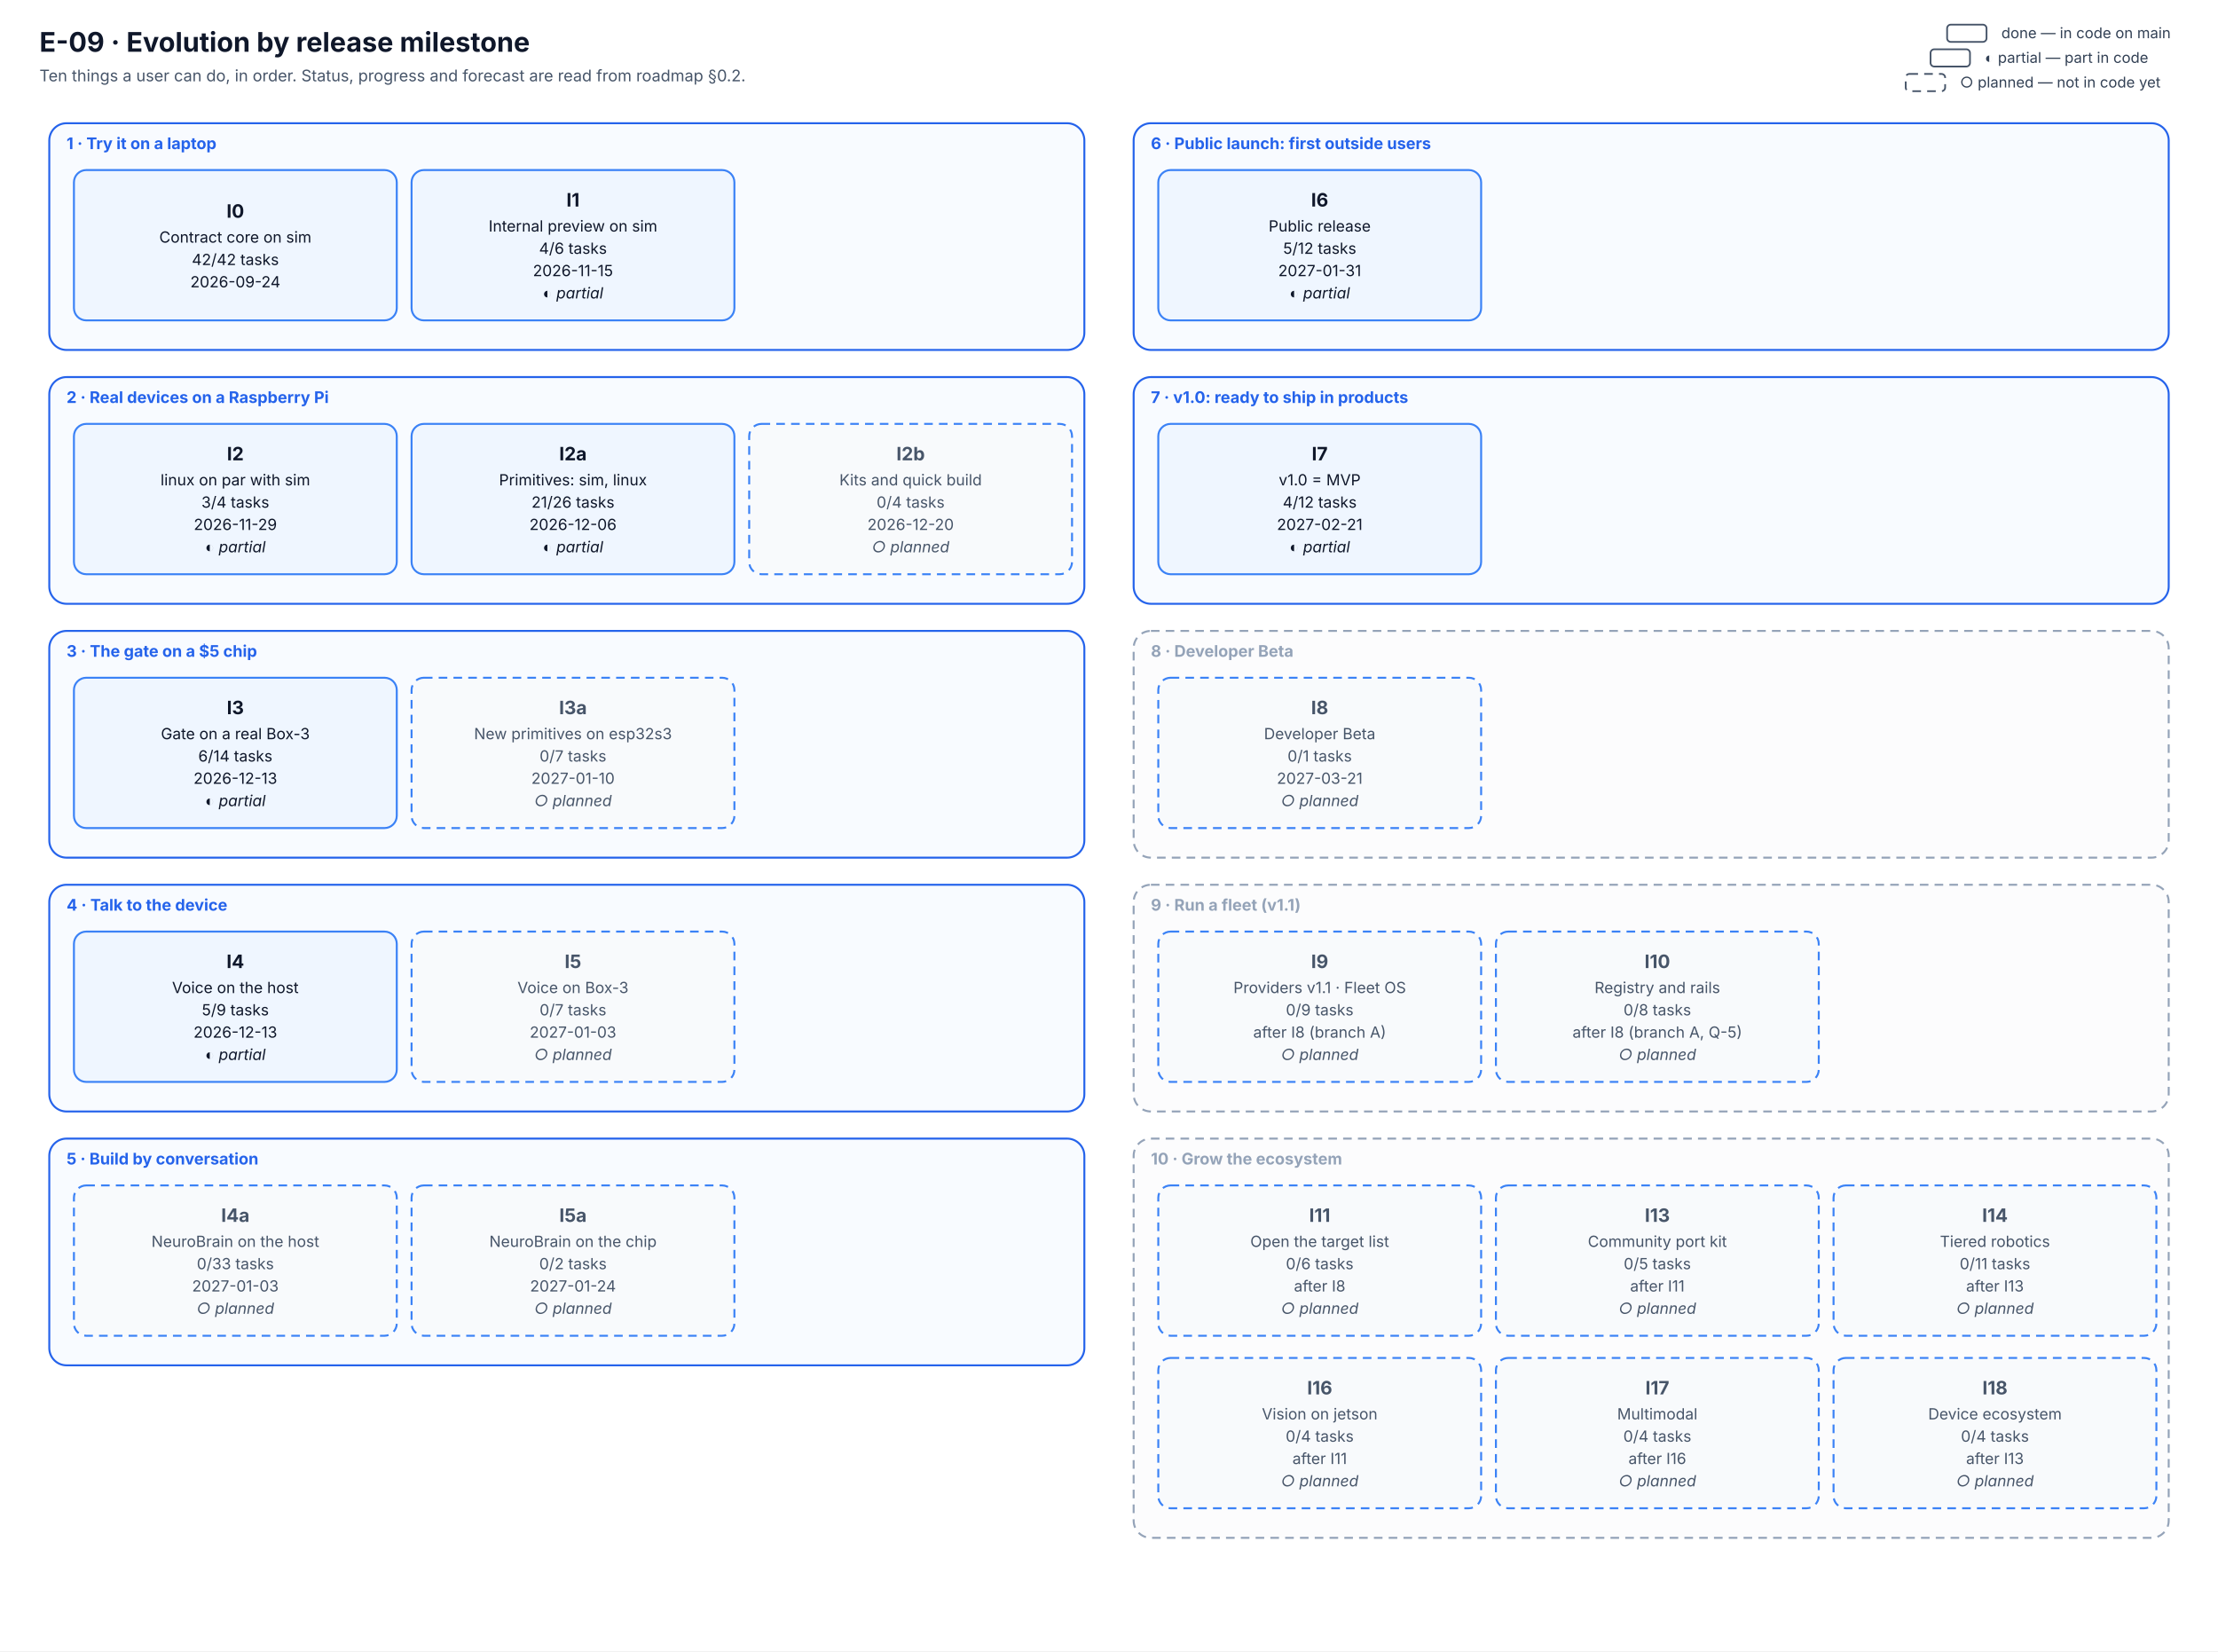
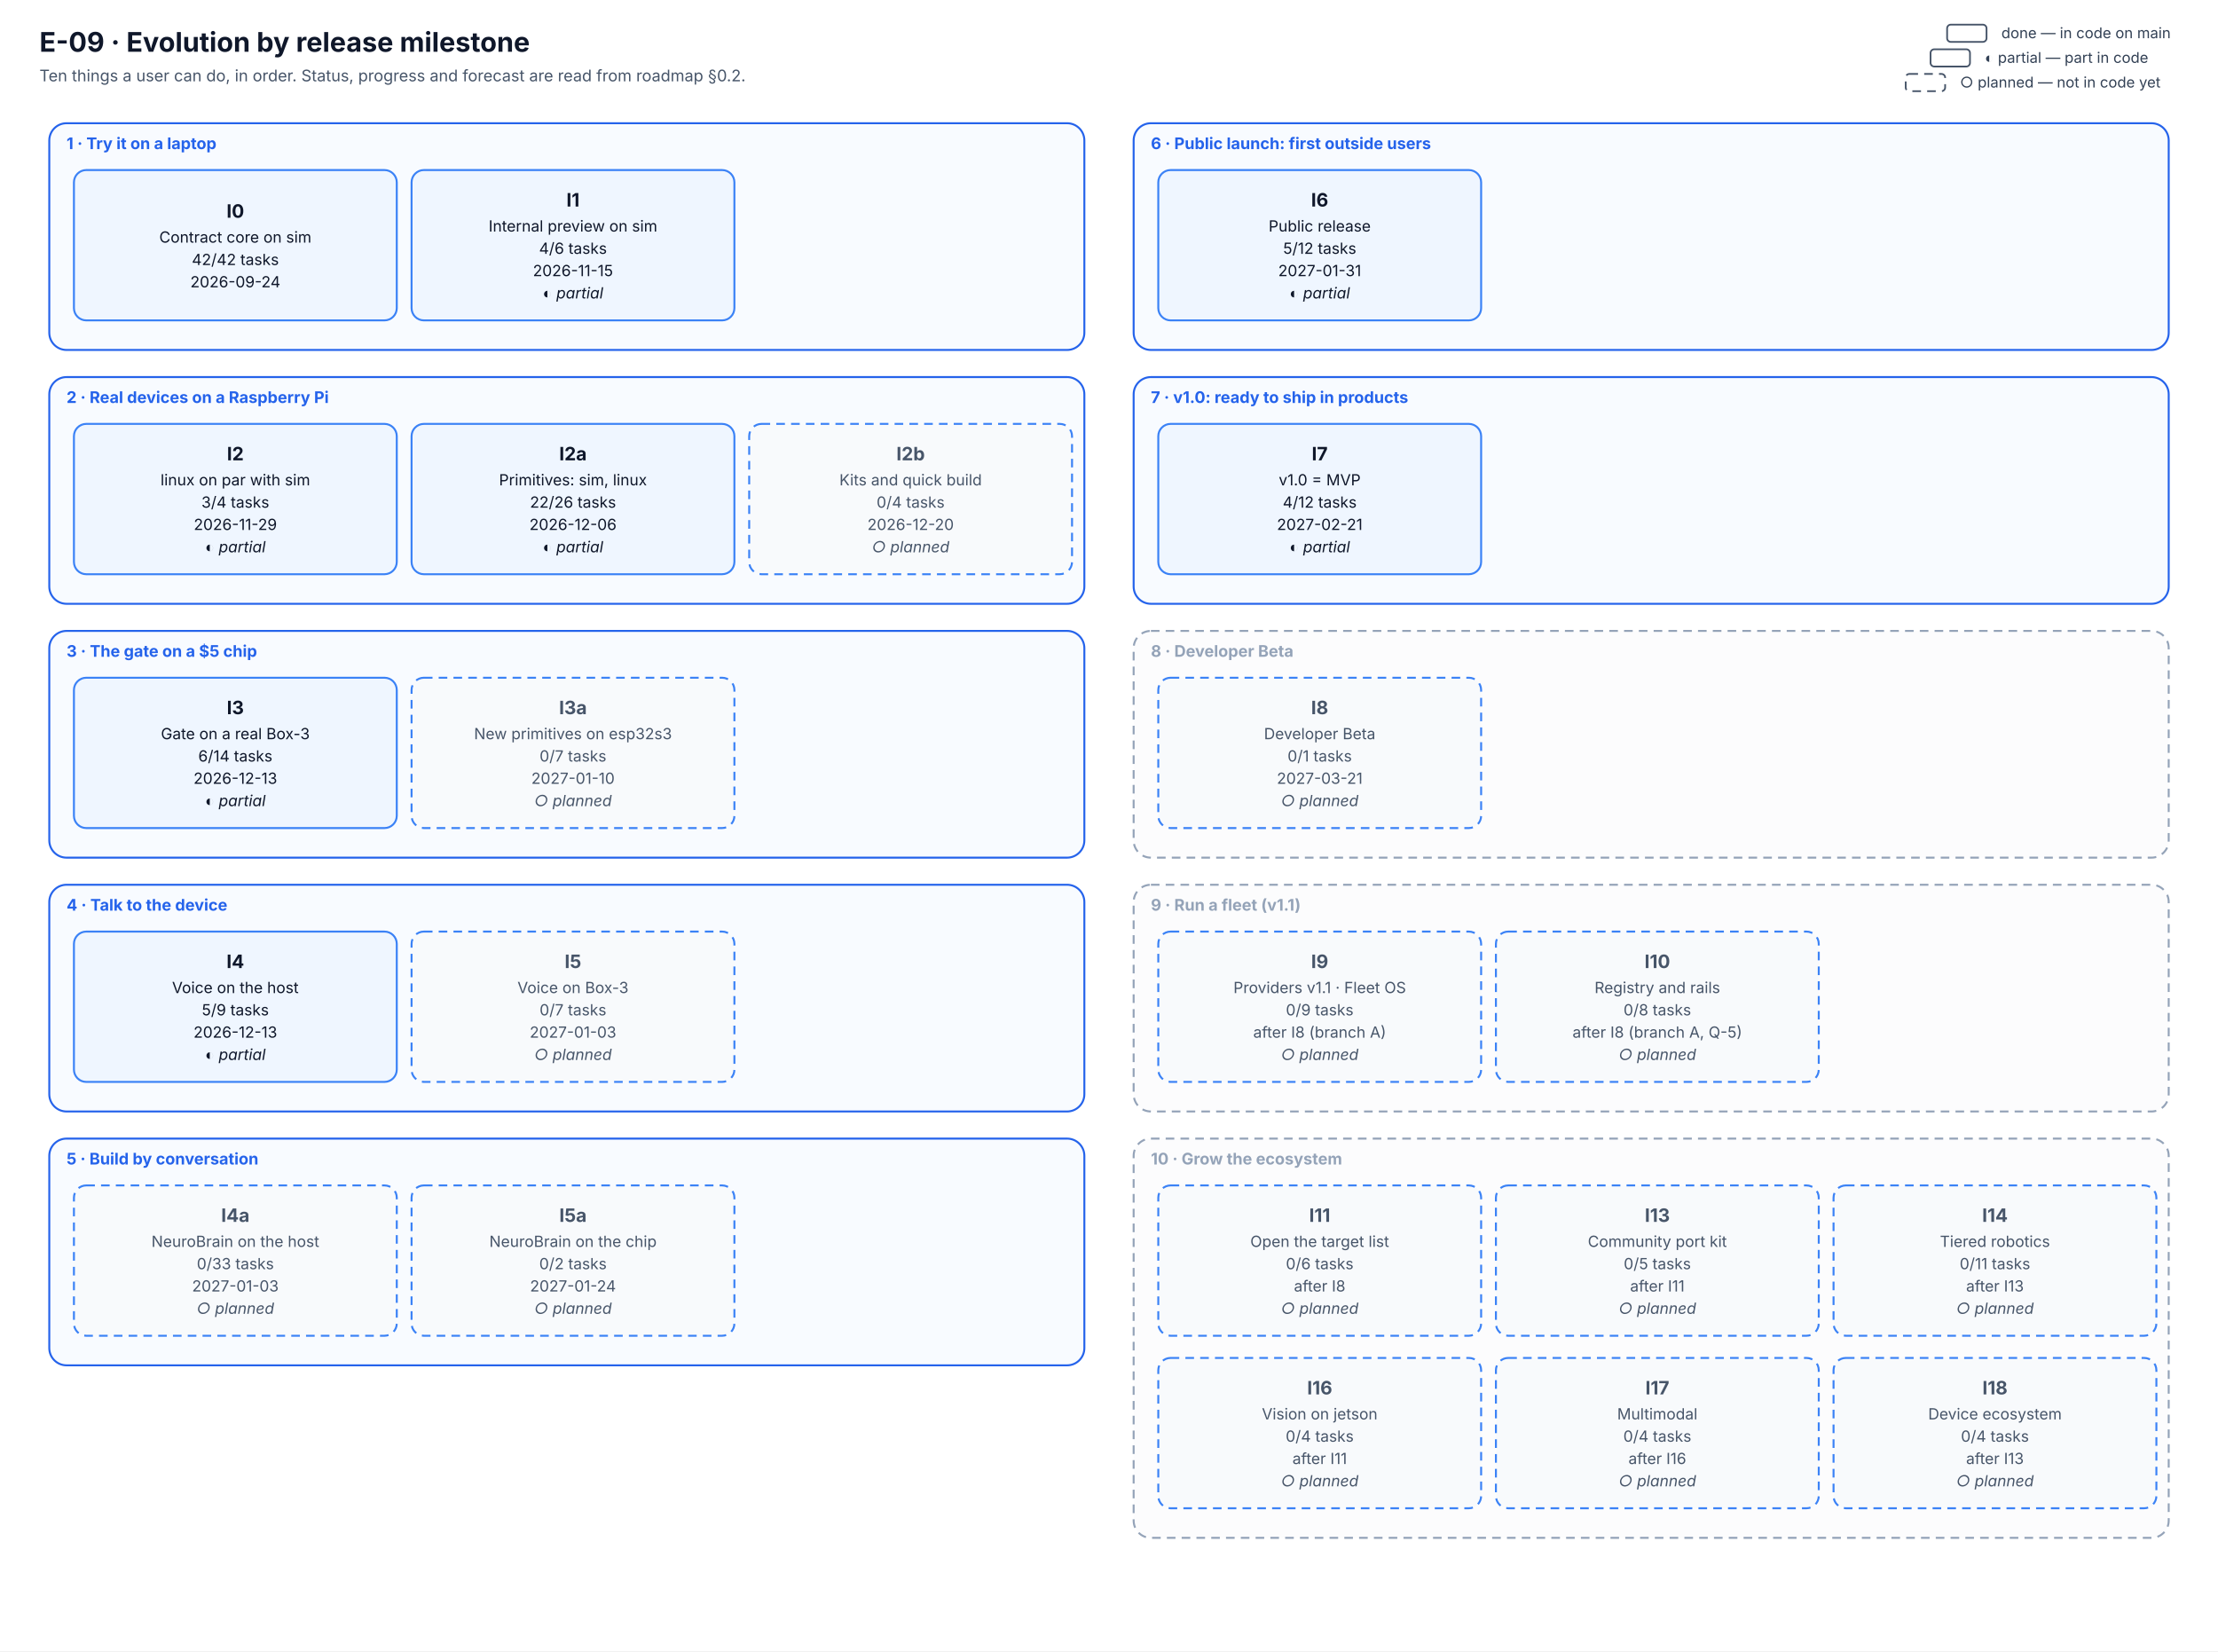
<svg xmlns="http://www.w3.org/2000/svg" viewBox="0 0 1800 1340" width="1800" height="1340" font-family="Inter, 'Segoe UI', system-ui, -apple-system, Roboto, Helvetica, Arial, sans-serif" role="img" aria-labelledby="E-09-evolution-title E-09-evolution-desc">
  <defs>
    <marker id="arr" viewBox="0 0 10 10" refX="9" refY="5" markerWidth="7" markerHeight="7" orient="auto-start-reverse">
      <path d="M0,0 L10,5 L0,10 z" fill="#334155" />
    </marker>
  </defs>
  <rect width="1800" height="1340" fill="#ffffff" />
  <text x="32.0" y="42.0" font-size="22" fill="#0f172a" text-anchor="start" font-weight="700">E-09 · Evolution by release milestone</text>
  <text x="32.0" y="66.0" font-size="13" fill="#475569" text-anchor="start">Ten things a user can do, in order. Status, progress and forecast are read from roadmap §0.2.</text>
  <rect x="40" y="100" width="840" height="184" rx="14" fill="#f8fbff" stroke="#2563eb" stroke-width="1.6" />
  <text x="54.0" y="121.0" font-size="13" fill="#2563eb" text-anchor="start" font-weight="700">1 · Try it on a laptop</text>
  <rect x="40" y="306" width="840" height="184" rx="14" fill="#f8fbff" stroke="#2563eb" stroke-width="1.6" />
  <text x="54.0" y="327.0" font-size="13" fill="#2563eb" text-anchor="start" font-weight="700">2 · Real devices on a Raspberry Pi</text>
  <rect x="40" y="512" width="840" height="184" rx="14" fill="#f8fbff" stroke="#2563eb" stroke-width="1.6" />
  <text x="54.0" y="533.0" font-size="13" fill="#2563eb" text-anchor="start" font-weight="700">3 · The gate on a $5 chip</text>
  <rect x="40" y="718" width="840" height="184" rx="14" fill="#f8fbff" stroke="#2563eb" stroke-width="1.6" />
  <text x="54.0" y="739.0" font-size="13" fill="#2563eb" text-anchor="start" font-weight="700">4 · Talk to the device</text>
  <rect x="40" y="924" width="840" height="184" rx="14" fill="#f8fbff" stroke="#2563eb" stroke-width="1.6" />
  <text x="54.0" y="945.0" font-size="13" fill="#2563eb" text-anchor="start" font-weight="700">5 · Build by conversation</text>
  <rect x="920" y="100" width="840" height="184" rx="14" fill="#f8fbff" stroke="#2563eb" stroke-width="1.6" />
  <text x="934.0" y="121.0" font-size="13" fill="#2563eb" text-anchor="start" font-weight="700">6 · Public launch: first outside users</text>
  <rect x="920" y="306" width="840" height="184" rx="14" fill="#f8fbff" stroke="#2563eb" stroke-width="1.6" />
  <text x="934.0" y="327.0" font-size="13" fill="#2563eb" text-anchor="start" font-weight="700">7 · v1.0: ready to ship in products</text>
  <rect x="920" y="512" width="840" height="184" rx="14" fill="#fcfcfd" stroke="#94a3b8" stroke-width="1.6" stroke-dasharray="7 5" />
  <text x="934.0" y="533.0" font-size="13" fill="#94a3b8" text-anchor="start" font-weight="700">8 · Developer Beta</text>
  <rect x="920" y="718" width="840" height="184" rx="14" fill="#fcfcfd" stroke="#94a3b8" stroke-width="1.6" stroke-dasharray="7 5" />
  <text x="934.0" y="739.0" font-size="13" fill="#94a3b8" text-anchor="start" font-weight="700">9 · Run a fleet (v1.1)</text>
  <rect x="920" y="924" width="840" height="324" rx="14" fill="#fcfcfd" stroke="#94a3b8" stroke-width="1.6" stroke-dasharray="7 5" />
  <text x="934.0" y="945.0" font-size="13" fill="#94a3b8" text-anchor="start" font-weight="700">10 · Grow the ecosystem</text>
  <rect x="60" y="138" width="262" height="122" rx="10" fill="#eff6ff" stroke="#3b82f6" stroke-width="1.6" />
  <text x="191.0" y="176.7" font-size="15" fill="#0f172a" text-anchor="middle" font-weight="700">I0</text>
  <text x="191.0" y="196.9" font-size="12.5" fill="#0f172a" text-anchor="middle">Contract core on sim</text>
  <text x="191.0" y="215.1" font-size="12.5" fill="#0f172a" text-anchor="middle">42/42 tasks</text>
  <text x="191.0" y="233.2" font-size="12.5" fill="#0f172a" text-anchor="middle">2026-09-24</text>
  <rect x="334" y="138" width="262" height="122" rx="10" fill="#eff6ff" stroke="#3b82f6" stroke-width="1.6" />
  <text x="465.0" y="167.6" font-size="15" fill="#0f172a" text-anchor="middle" font-weight="700">I1</text>
  <text x="465.0" y="187.9" font-size="12.5" fill="#0f172a" text-anchor="middle">Internal preview on sim</text>
  <text x="465.0" y="206.0" font-size="12.5" fill="#0f172a" text-anchor="middle">4/6 tasks</text>
  <text x="465.0" y="224.1" font-size="12.5" fill="#0f172a" text-anchor="middle">2026-11-15</text>
  <text x="465.0" y="242.2" font-size="12.5" fill="#0f172a" text-anchor="middle" font-style="italic">◐ partial</text>
  <rect x="60" y="344" width="262" height="122" rx="10" fill="#eff6ff" stroke="#3b82f6" stroke-width="1.6" />
  <text x="191.0" y="373.6" font-size="15" fill="#0f172a" text-anchor="middle" font-weight="700">I2</text>
  <text x="191.0" y="393.9" font-size="12.5" fill="#0f172a" text-anchor="middle">linux on par with sim</text>
  <text x="191.0" y="412.0" font-size="12.5" fill="#0f172a" text-anchor="middle">3/4 tasks</text>
  <text x="191.0" y="430.1" font-size="12.5" fill="#0f172a" text-anchor="middle">2026-11-29</text>
  <text x="191.0" y="448.2" font-size="12.5" fill="#0f172a" text-anchor="middle" font-style="italic">◐ partial</text>
  <rect x="334" y="344" width="262" height="122" rx="10" fill="#eff6ff" stroke="#3b82f6" stroke-width="1.6" />
  <text x="465.0" y="373.6" font-size="15" fill="#0f172a" text-anchor="middle" font-weight="700">I2a</text>
  <text x="465.0" y="393.9" font-size="12.5" fill="#0f172a" text-anchor="middle">Primitives: sim, linux</text>
-   <text x="465.0" y="412.0" font-size="12.5" fill="#0f172a" text-anchor="middle">21/26 tasks</text>
+   <text x="465.0" y="412.0" font-size="12.5" fill="#0f172a" text-anchor="middle">22/26 tasks</text>
  <text x="465.0" y="430.1" font-size="12.5" fill="#0f172a" text-anchor="middle">2026-12-06</text>
  <text x="465.0" y="448.2" font-size="12.5" fill="#0f172a" text-anchor="middle" font-style="italic">◐ partial</text>
  <rect x="608" y="344" width="262" height="122" rx="10" fill="#f8fafc" stroke="#3b82f6" stroke-width="1.6" stroke-dasharray="7 5" />
  <text x="739.0" y="373.6" font-size="15" fill="#475569" text-anchor="middle" font-weight="700">I2b</text>
  <text x="739.0" y="393.9" font-size="12.5" fill="#475569" text-anchor="middle">Kits and quick build</text>
  <text x="739.0" y="412.0" font-size="12.5" fill="#475569" text-anchor="middle">0/4 tasks</text>
  <text x="739.0" y="430.1" font-size="12.5" fill="#475569" text-anchor="middle">2026-12-20</text>
  <text x="739.0" y="448.2" font-size="12.5" fill="#475569" text-anchor="middle" font-style="italic">○ planned</text>
  <rect x="60" y="550" width="262" height="122" rx="10" fill="#eff6ff" stroke="#3b82f6" stroke-width="1.6" />
  <text x="191.0" y="579.6" font-size="15" fill="#0f172a" text-anchor="middle" font-weight="700">I3</text>
  <text x="191.0" y="599.9" font-size="12.5" fill="#0f172a" text-anchor="middle">Gate on a real Box-3</text>
  <text x="191.0" y="618.0" font-size="12.5" fill="#0f172a" text-anchor="middle">6/14 tasks</text>
  <text x="191.0" y="636.1" font-size="12.5" fill="#0f172a" text-anchor="middle">2026-12-13</text>
  <text x="191.0" y="654.2" font-size="12.5" fill="#0f172a" text-anchor="middle" font-style="italic">◐ partial</text>
  <rect x="334" y="550" width="262" height="122" rx="10" fill="#f8fafc" stroke="#3b82f6" stroke-width="1.6" stroke-dasharray="7 5" />
  <text x="465.0" y="579.6" font-size="15" fill="#475569" text-anchor="middle" font-weight="700">I3a</text>
  <text x="465.0" y="599.9" font-size="12.5" fill="#475569" text-anchor="middle">New primitives on esp32s3</text>
  <text x="465.0" y="618.0" font-size="12.5" fill="#475569" text-anchor="middle">0/7 tasks</text>
  <text x="465.0" y="636.1" font-size="12.5" fill="#475569" text-anchor="middle">2027-01-10</text>
  <text x="465.0" y="654.2" font-size="12.5" fill="#475569" text-anchor="middle" font-style="italic">○ planned</text>
  <rect x="60" y="756" width="262" height="122" rx="10" fill="#eff6ff" stroke="#3b82f6" stroke-width="1.6" />
  <text x="191.0" y="785.6" font-size="15" fill="#0f172a" text-anchor="middle" font-weight="700">I4</text>
  <text x="191.0" y="805.9" font-size="12.5" fill="#0f172a" text-anchor="middle">Voice on the host</text>
  <text x="191.0" y="824.0" font-size="12.5" fill="#0f172a" text-anchor="middle">5/9 tasks</text>
  <text x="191.0" y="842.1" font-size="12.5" fill="#0f172a" text-anchor="middle">2026-12-13</text>
  <text x="191.0" y="860.2" font-size="12.5" fill="#0f172a" text-anchor="middle" font-style="italic">◐ partial</text>
  <rect x="334" y="756" width="262" height="122" rx="10" fill="#f8fafc" stroke="#3b82f6" stroke-width="1.6" stroke-dasharray="7 5" />
  <text x="465.0" y="785.6" font-size="15" fill="#475569" text-anchor="middle" font-weight="700">I5</text>
  <text x="465.0" y="805.9" font-size="12.5" fill="#475569" text-anchor="middle">Voice on Box-3</text>
  <text x="465.0" y="824.0" font-size="12.5" fill="#475569" text-anchor="middle">0/7 tasks</text>
  <text x="465.0" y="842.1" font-size="12.5" fill="#475569" text-anchor="middle">2027-01-03</text>
  <text x="465.0" y="860.2" font-size="12.5" fill="#475569" text-anchor="middle" font-style="italic">○ planned</text>
  <rect x="60" y="962" width="262" height="122" rx="10" fill="#f8fafc" stroke="#3b82f6" stroke-width="1.6" stroke-dasharray="7 5" />
  <text x="191.0" y="991.6" font-size="15" fill="#475569" text-anchor="middle" font-weight="700">I4a</text>
  <text x="191.0" y="1011.9" font-size="12.5" fill="#475569" text-anchor="middle">NeuroBrain on the host</text>
  <text x="191.0" y="1030.0" font-size="12.5" fill="#475569" text-anchor="middle">0/33 tasks</text>
  <text x="191.0" y="1048.1" font-size="12.5" fill="#475569" text-anchor="middle">2027-01-03</text>
  <text x="191.0" y="1066.2" font-size="12.5" fill="#475569" text-anchor="middle" font-style="italic">○ planned</text>
  <rect x="334" y="962" width="262" height="122" rx="10" fill="#f8fafc" stroke="#3b82f6" stroke-width="1.6" stroke-dasharray="7 5" />
  <text x="465.0" y="991.6" font-size="15" fill="#475569" text-anchor="middle" font-weight="700">I5a</text>
  <text x="465.0" y="1011.9" font-size="12.5" fill="#475569" text-anchor="middle">NeuroBrain on the chip</text>
  <text x="465.0" y="1030.0" font-size="12.5" fill="#475569" text-anchor="middle">0/2 tasks</text>
  <text x="465.0" y="1048.1" font-size="12.5" fill="#475569" text-anchor="middle">2027-01-24</text>
  <text x="465.0" y="1066.2" font-size="12.5" fill="#475569" text-anchor="middle" font-style="italic">○ planned</text>
  <rect x="940" y="138" width="262" height="122" rx="10" fill="#eff6ff" stroke="#3b82f6" stroke-width="1.6" />
  <text x="1071.0" y="167.6" font-size="15" fill="#0f172a" text-anchor="middle" font-weight="700">I6</text>
  <text x="1071.0" y="187.9" font-size="12.5" fill="#0f172a" text-anchor="middle">Public release</text>
  <text x="1071.0" y="206.0" font-size="12.5" fill="#0f172a" text-anchor="middle">5/12 tasks</text>
  <text x="1071.0" y="224.1" font-size="12.5" fill="#0f172a" text-anchor="middle">2027-01-31</text>
  <text x="1071.0" y="242.2" font-size="12.5" fill="#0f172a" text-anchor="middle" font-style="italic">◐ partial</text>
  <rect x="940" y="344" width="262" height="122" rx="10" fill="#eff6ff" stroke="#3b82f6" stroke-width="1.6" />
  <text x="1071.0" y="373.6" font-size="15" fill="#0f172a" text-anchor="middle" font-weight="700">I7</text>
  <text x="1071.0" y="393.9" font-size="12.5" fill="#0f172a" text-anchor="middle">v1.0 = MVP</text>
  <text x="1071.0" y="412.0" font-size="12.5" fill="#0f172a" text-anchor="middle">4/12 tasks</text>
  <text x="1071.0" y="430.1" font-size="12.5" fill="#0f172a" text-anchor="middle">2027-02-21</text>
  <text x="1071.0" y="448.2" font-size="12.5" fill="#0f172a" text-anchor="middle" font-style="italic">◐ partial</text>
  <rect x="940" y="550" width="262" height="122" rx="10" fill="#f8fafc" stroke="#3b82f6" stroke-width="1.6" stroke-dasharray="7 5" />
  <text x="1071.0" y="579.6" font-size="15" fill="#475569" text-anchor="middle" font-weight="700">I8</text>
  <text x="1071.0" y="599.9" font-size="12.5" fill="#475569" text-anchor="middle">Developer Beta</text>
  <text x="1071.0" y="618.0" font-size="12.5" fill="#475569" text-anchor="middle">0/1 tasks</text>
  <text x="1071.0" y="636.1" font-size="12.5" fill="#475569" text-anchor="middle">2027-03-21</text>
  <text x="1071.0" y="654.2" font-size="12.5" fill="#475569" text-anchor="middle" font-style="italic">○ planned</text>
  <rect x="940" y="756" width="262" height="122" rx="10" fill="#f8fafc" stroke="#3b82f6" stroke-width="1.6" stroke-dasharray="7 5" />
  <text x="1071.0" y="785.6" font-size="15" fill="#475569" text-anchor="middle" font-weight="700">I9</text>
  <text x="1071.0" y="805.9" font-size="12.5" fill="#475569" text-anchor="middle">Providers v1.1 · Fleet OS</text>
  <text x="1071.0" y="824.0" font-size="12.5" fill="#475569" text-anchor="middle">0/9 tasks</text>
  <text x="1071.0" y="842.1" font-size="12.5" fill="#475569" text-anchor="middle">after I8 (branch A)</text>
  <text x="1071.0" y="860.2" font-size="12.5" fill="#475569" text-anchor="middle" font-style="italic">○ planned</text>
  <rect x="1214" y="756" width="262" height="122" rx="10" fill="#f8fafc" stroke="#3b82f6" stroke-width="1.6" stroke-dasharray="7 5" />
  <text x="1345.0" y="785.6" font-size="15" fill="#475569" text-anchor="middle" font-weight="700">I10</text>
  <text x="1345.0" y="805.9" font-size="12.5" fill="#475569" text-anchor="middle">Registry and rails</text>
  <text x="1345.0" y="824.0" font-size="12.5" fill="#475569" text-anchor="middle">0/8 tasks</text>
  <text x="1345.0" y="842.1" font-size="12.5" fill="#475569" text-anchor="middle">after I8 (branch A, Q-5)</text>
  <text x="1345.0" y="860.2" font-size="12.5" fill="#475569" text-anchor="middle" font-style="italic">○ planned</text>
  <rect x="940" y="962" width="262" height="122" rx="10" fill="#f8fafc" stroke="#3b82f6" stroke-width="1.6" stroke-dasharray="7 5" />
  <text x="1071.0" y="991.6" font-size="15" fill="#475569" text-anchor="middle" font-weight="700">I11</text>
  <text x="1071.0" y="1011.9" font-size="12.5" fill="#475569" text-anchor="middle">Open the target list</text>
  <text x="1071.0" y="1030.0" font-size="12.5" fill="#475569" text-anchor="middle">0/6 tasks</text>
  <text x="1071.0" y="1048.1" font-size="12.5" fill="#475569" text-anchor="middle">after I8</text>
  <text x="1071.0" y="1066.2" font-size="12.5" fill="#475569" text-anchor="middle" font-style="italic">○ planned</text>
  <rect x="1214" y="962" width="262" height="122" rx="10" fill="#f8fafc" stroke="#3b82f6" stroke-width="1.6" stroke-dasharray="7 5" />
  <text x="1345.0" y="991.6" font-size="15" fill="#475569" text-anchor="middle" font-weight="700">I13</text>
  <text x="1345.0" y="1011.9" font-size="12.5" fill="#475569" text-anchor="middle">Community port kit</text>
  <text x="1345.0" y="1030.0" font-size="12.5" fill="#475569" text-anchor="middle">0/5 tasks</text>
  <text x="1345.0" y="1048.1" font-size="12.5" fill="#475569" text-anchor="middle">after I11</text>
  <text x="1345.0" y="1066.2" font-size="12.5" fill="#475569" text-anchor="middle" font-style="italic">○ planned</text>
  <rect x="1488" y="962" width="262" height="122" rx="10" fill="#f8fafc" stroke="#3b82f6" stroke-width="1.6" stroke-dasharray="7 5" />
  <text x="1619.0" y="991.6" font-size="15" fill="#475569" text-anchor="middle" font-weight="700">I14</text>
  <text x="1619.0" y="1011.9" font-size="12.5" fill="#475569" text-anchor="middle">Tiered robotics</text>
  <text x="1619.0" y="1030.0" font-size="12.5" fill="#475569" text-anchor="middle">0/11 tasks</text>
  <text x="1619.0" y="1048.1" font-size="12.5" fill="#475569" text-anchor="middle">after I13</text>
  <text x="1619.0" y="1066.2" font-size="12.5" fill="#475569" text-anchor="middle" font-style="italic">○ planned</text>
  <rect x="940" y="1102" width="262" height="122" rx="10" fill="#f8fafc" stroke="#3b82f6" stroke-width="1.6" stroke-dasharray="7 5" />
  <text x="1071.0" y="1131.6" font-size="15" fill="#475569" text-anchor="middle" font-weight="700">I16</text>
  <text x="1071.0" y="1151.9" font-size="12.5" fill="#475569" text-anchor="middle">Vision on jetson</text>
  <text x="1071.0" y="1170.0" font-size="12.5" fill="#475569" text-anchor="middle">0/4 tasks</text>
  <text x="1071.0" y="1188.1" font-size="12.5" fill="#475569" text-anchor="middle">after I11</text>
  <text x="1071.0" y="1206.2" font-size="12.5" fill="#475569" text-anchor="middle" font-style="italic">○ planned</text>
  <rect x="1214" y="1102" width="262" height="122" rx="10" fill="#f8fafc" stroke="#3b82f6" stroke-width="1.6" stroke-dasharray="7 5" />
  <text x="1345.0" y="1131.6" font-size="15" fill="#475569" text-anchor="middle" font-weight="700">I17</text>
  <text x="1345.0" y="1151.9" font-size="12.5" fill="#475569" text-anchor="middle">Multimodal</text>
  <text x="1345.0" y="1170.0" font-size="12.5" fill="#475569" text-anchor="middle">0/4 tasks</text>
  <text x="1345.0" y="1188.1" font-size="12.5" fill="#475569" text-anchor="middle">after I16</text>
  <text x="1345.0" y="1206.2" font-size="12.5" fill="#475569" text-anchor="middle" font-style="italic">○ planned</text>
  <rect x="1488" y="1102" width="262" height="122" rx="10" fill="#f8fafc" stroke="#3b82f6" stroke-width="1.6" stroke-dasharray="7 5" />
  <text x="1619.0" y="1131.6" font-size="15" fill="#475569" text-anchor="middle" font-weight="700">I18</text>
  <text x="1619.0" y="1151.9" font-size="12.5" fill="#475569" text-anchor="middle">Device ecosystem</text>
  <text x="1619.0" y="1170.0" font-size="12.5" fill="#475569" text-anchor="middle">0/4 tasks</text>
  <text x="1619.0" y="1188.1" font-size="12.5" fill="#475569" text-anchor="middle">after I13</text>
  <text x="1619.0" y="1206.2" font-size="12.5" fill="#475569" text-anchor="middle" font-style="italic">○ planned</text>
  <rect x="1546.56" y="60" width="32" height="14" rx="3" fill="#ffffff" stroke="#475569" stroke-width="1.4" stroke-dasharray="7 5" />
  <text x="1590.6" y="71.0" font-size="12" fill="#334155" text-anchor="start">○ planned — not in code yet</text>
  <rect x="1566.72" y="40" width="32" height="14" rx="3" fill="#ffffff" stroke="#475569" stroke-width="1.4" />
  <text x="1610.7" y="51.0" font-size="12" fill="#334155" text-anchor="start">◐ partial — part in code</text>
  <rect x="1580.16" y="20" width="32" height="14" rx="3" fill="#ffffff" stroke="#475569" stroke-width="1.4" />
  <text x="1624.2" y="31.0" font-size="12" fill="#334155" text-anchor="start">done — in code on main</text>
</svg>
